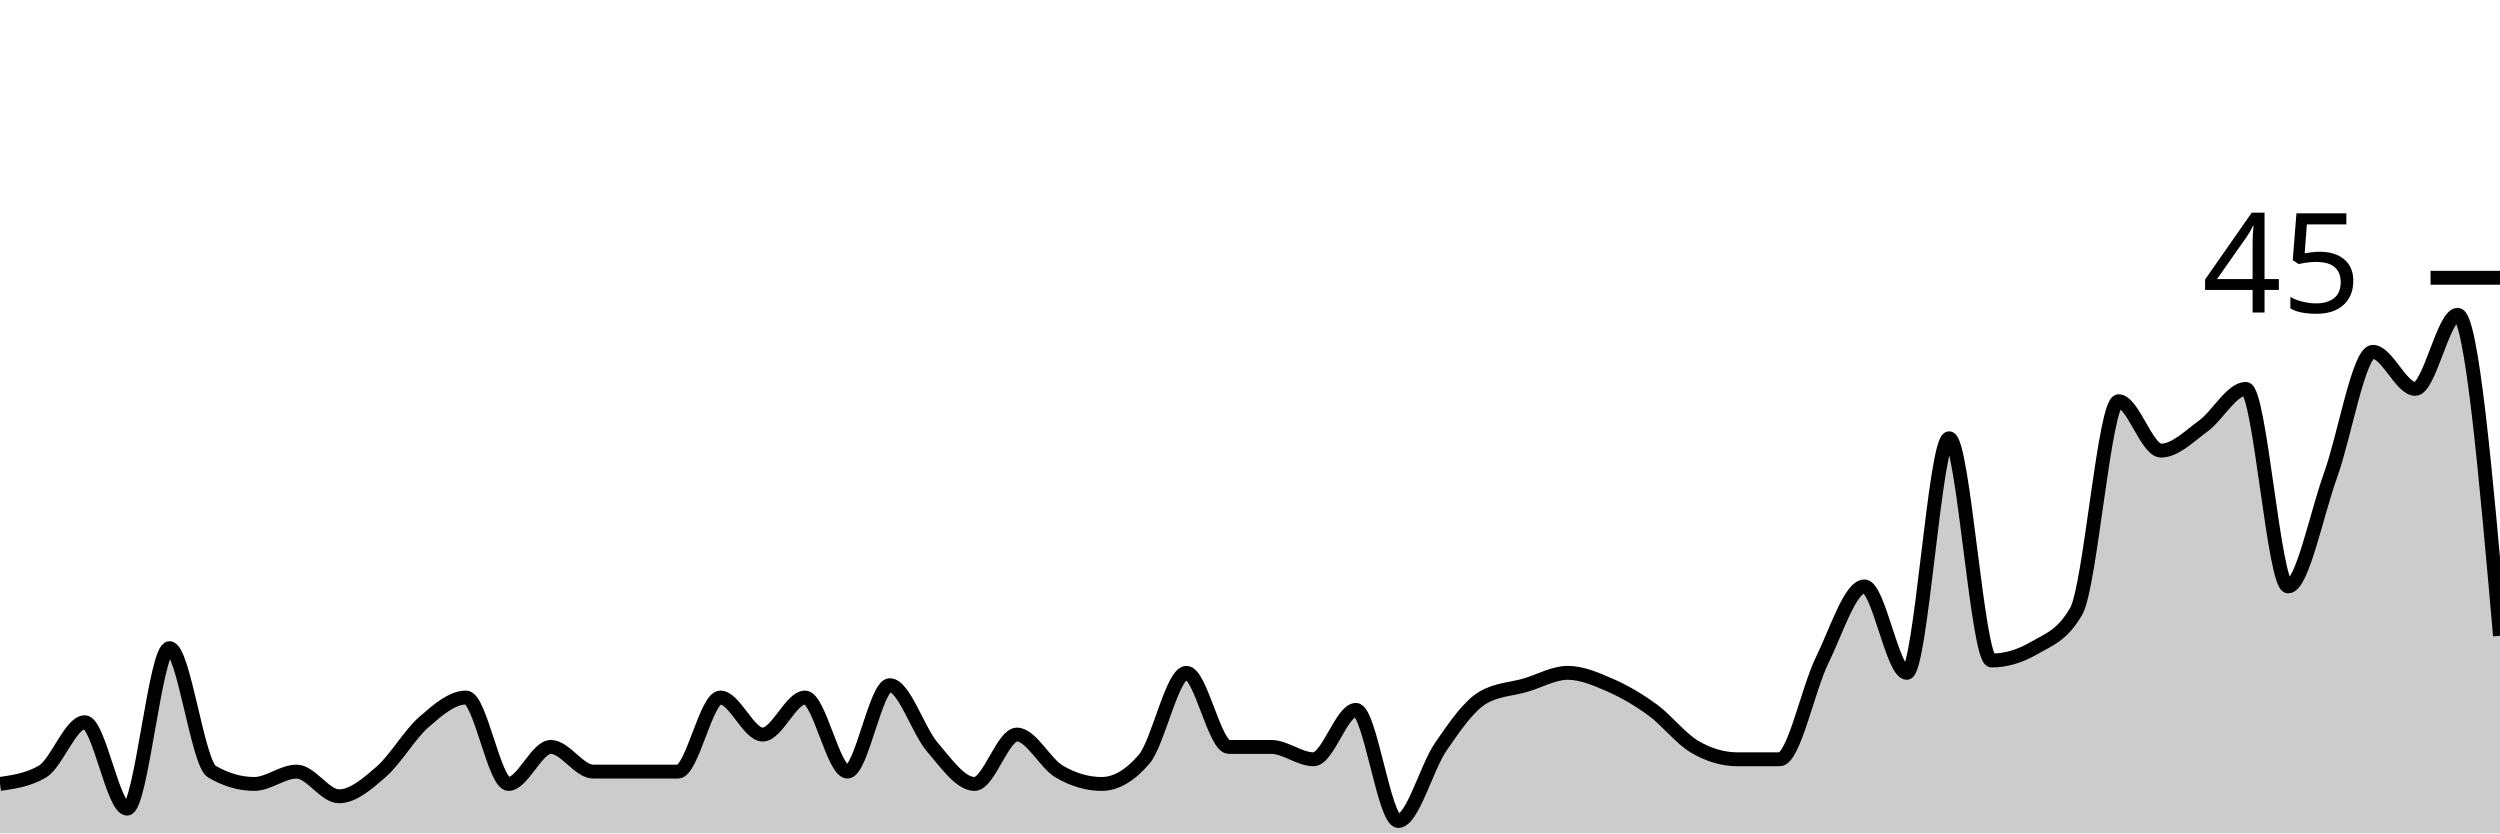
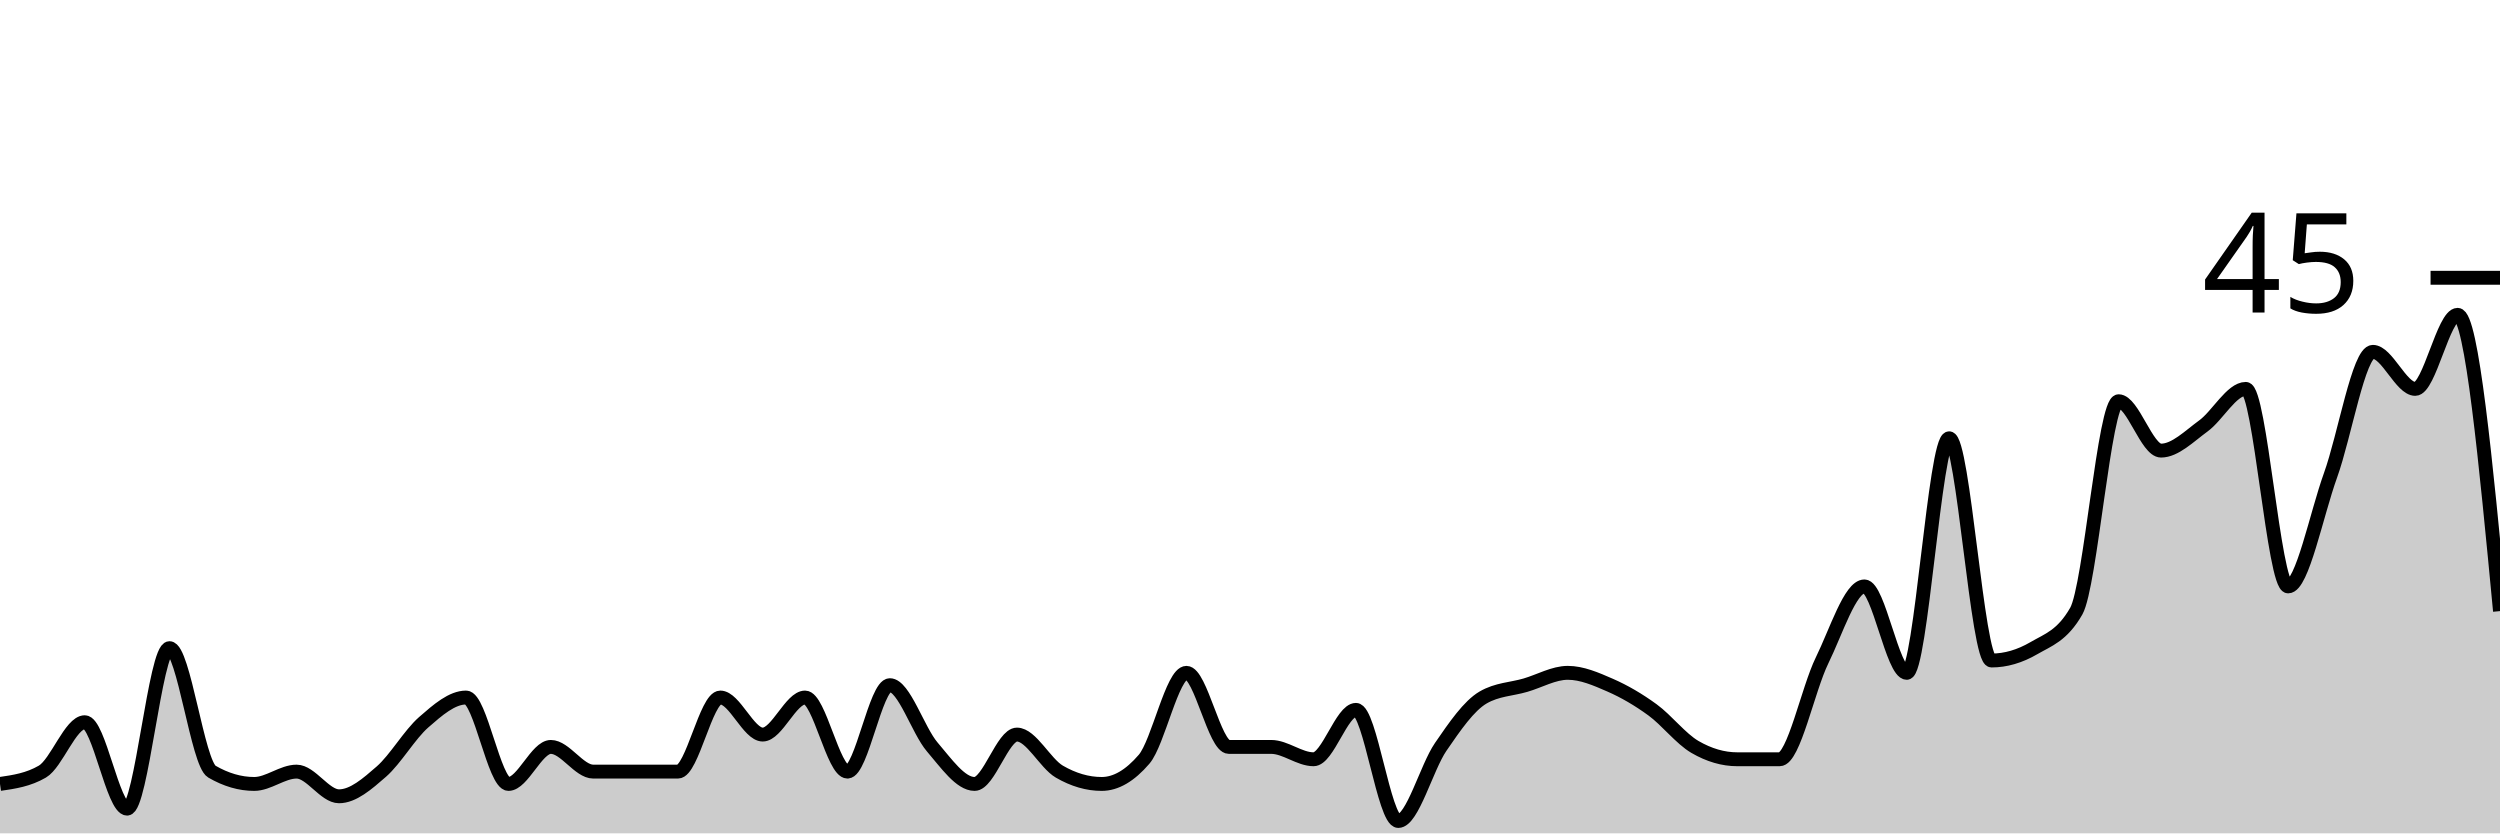
<svg xmlns="http://www.w3.org/2000/svg" viewBox="0 0 180 60">
  <g transform="translate(0,20)">
-     <path class="area" fill="rgba(0, 0, 0, 0.2)" d="M0,36.444C1.017,36.296,2.034,36.148,3.051,35.556C4.068,34.963,5.085,32,6.102,32C7.119,32,8.136,38.222,9.153,38.222C10.169,38.222,11.186,26.667,12.203,26.667C13.22,26.667,14.237,34.963,15.254,35.556C16.271,36.148,17.288,36.444,18.305,36.444C19.322,36.444,20.339,35.556,21.356,35.556C22.373,35.556,23.39,37.333,24.407,37.333C25.424,37.333,26.441,36.444,27.458,35.556C28.475,34.667,29.492,32.889,30.508,32C31.525,31.111,32.542,30.222,33.559,30.222C34.576,30.222,35.593,36.444,36.61,36.444C37.627,36.444,38.644,33.778,39.661,33.778C40.678,33.778,41.695,35.556,42.712,35.556C43.729,35.556,44.746,35.556,45.763,35.556C46.78,35.556,47.797,35.556,48.814,35.556C49.831,35.556,50.847,30.222,51.864,30.222C52.881,30.222,53.898,32.889,54.915,32.889C55.932,32.889,56.949,30.222,57.966,30.222C58.983,30.222,60,35.556,61.017,35.556C62.034,35.556,63.051,29.333,64.068,29.333C65.085,29.333,66.102,32.593,67.119,33.778C68.136,34.963,69.153,36.444,70.169,36.444C71.186,36.444,72.203,32.889,73.22,32.889C74.237,32.889,75.254,34.963,76.271,35.556C77.288,36.148,78.305,36.444,79.322,36.444C80.339,36.444,81.356,35.852,82.373,34.667C83.39,33.481,84.407,28.444,85.424,28.444C86.441,28.444,87.458,33.778,88.475,33.778C89.492,33.778,90.508,33.778,91.525,33.778C92.542,33.778,93.559,34.667,94.576,34.667C95.593,34.667,96.61,31.111,97.627,31.111C98.644,31.111,99.661,39.111,100.678,39.111C101.695,39.111,102.712,35.259,103.729,33.778C104.746,32.296,105.763,30.815,106.78,30.222C107.797,29.63,108.814,29.63,109.831,29.333C110.847,29.037,111.864,28.444,112.881,28.444C113.898,28.444,114.915,28.889,115.932,29.333C116.949,29.778,117.966,30.37,118.983,31.111C120,31.852,121.017,33.185,122.034,33.778C123.051,34.37,124.068,34.667,125.085,34.667C126.102,34.667,127.119,34.667,128.136,34.667C129.153,34.667,130.169,29.63,131.186,27.556C132.203,25.481,133.22,22.222,134.237,22.222C135.254,22.222,136.271,28.444,137.288,28.444C138.305,28.444,139.322,11.556,140.339,11.556C141.356,11.556,142.373,27.556,143.39,27.556C144.407,27.556,145.424,27.259,146.441,26.667C147.458,26.074,148.475,25.778,149.492,24C150.508,22.222,151.525,8.889,152.542,8.889C153.559,8.889,154.576,12.444,155.593,12.444C156.61,12.444,157.627,11.407,158.644,10.667C159.661,9.926,160.678,8,161.695,8C162.712,8,163.729,22.222,164.746,22.222C165.763,22.222,166.78,17.037,167.797,14.222C168.814,11.407,169.831,5.333,170.847,5.333C171.864,5.333,172.881,8,173.898,8C174.915,8,175.932,2.667,176.949,2.667C177.966,2.667,178.983,14.222,180,25.778L180,40C178.983,40,177.966,40,176.949,40C175.932,40,174.915,40,173.898,40C172.881,40,171.864,40,170.847,40C169.831,40,168.814,40,167.797,40C166.78,40,165.763,40,164.746,40C163.729,40,162.712,40,161.695,40C160.678,40,159.661,40,158.644,40C157.627,40,156.61,40,155.593,40C154.576,40,153.559,40,152.542,40C151.525,40,150.508,40,149.492,40C148.475,40,147.458,40,146.441,40C145.424,40,144.407,40,143.39,40C142.373,40,141.356,40,140.339,40C139.322,40,138.305,40,137.288,40C136.271,40,135.254,40,134.237,40C133.22,40,132.203,40,131.186,40C130.169,40,129.153,40,128.136,40C127.119,40,126.102,40,125.085,40C124.068,40,123.051,40,122.034,40C121.017,40,120,40,118.983,40C117.966,40,116.949,40,115.932,40C114.915,40,113.898,40,112.881,40C111.864,40,110.847,40,109.831,40C108.814,40,107.797,40,106.78,40C105.763,40,104.746,40,103.729,40C102.712,40,101.695,40,100.678,40C99.661,40,98.644,40,97.627,40C96.61,40,95.593,40,94.576,40C93.559,40,92.542,40,91.525,40C90.508,40,89.492,40,88.475,40C87.458,40,86.441,40,85.424,40C84.407,40,83.39,40,82.373,40C81.356,40,80.339,40,79.322,40C78.305,40,77.288,40,76.271,40C75.254,40,74.237,40,73.22,40C72.203,40,71.186,40,70.169,40C69.153,40,68.136,40,67.119,40C66.102,40,65.085,40,64.068,40C63.051,40,62.034,40,61.017,40C60,40,58.983,40,57.966,40C56.949,40,55.932,40,54.915,40C53.898,40,52.881,40,51.864,40C50.847,40,49.831,40,48.814,40C47.797,40,46.78,40,45.763,40C44.746,40,43.729,40,42.712,40C41.695,40,40.678,40,39.661,40C38.644,40,37.627,40,36.61,40C35.593,40,34.576,40,33.559,40C32.542,40,31.525,40,30.508,40C29.492,40,28.475,40,27.458,40C26.441,40,25.424,40,24.407,40C23.39,40,22.373,40,21.356,40C20.339,40,19.322,40,18.305,40C17.288,40,16.271,40,15.254,40C14.237,40,13.22,40,12.203,40C11.186,40,10.169,40,9.153,40C8.136,40,7.119,40,6.102,40C5.085,40,4.068,40,3.051,40C2.034,40,1.017,40,0,40Z" />
-     <path class="line" stroke="black" fill="none" d="M0,36.444C1.017,36.296,2.034,36.148,3.051,35.556C4.068,34.963,5.085,32,6.102,32C7.119,32,8.136,38.222,9.153,38.222C10.169,38.222,11.186,26.667,12.203,26.667C13.22,26.667,14.237,34.963,15.254,35.556C16.271,36.148,17.288,36.444,18.305,36.444C19.322,36.444,20.339,35.556,21.356,35.556C22.373,35.556,23.39,37.333,24.407,37.333C25.424,37.333,26.441,36.444,27.458,35.556C28.475,34.667,29.492,32.889,30.508,32C31.525,31.111,32.542,30.222,33.559,30.222C34.576,30.222,35.593,36.444,36.61,36.444C37.627,36.444,38.644,33.778,39.661,33.778C40.678,33.778,41.695,35.556,42.712,35.556C43.729,35.556,44.746,35.556,45.763,35.556C46.78,35.556,47.797,35.556,48.814,35.556C49.831,35.556,50.847,30.222,51.864,30.222C52.881,30.222,53.898,32.889,54.915,32.889C55.932,32.889,56.949,30.222,57.966,30.222C58.983,30.222,60,35.556,61.017,35.556C62.034,35.556,63.051,29.333,64.068,29.333C65.085,29.333,66.102,32.593,67.119,33.778C68.136,34.963,69.153,36.444,70.169,36.444C71.186,36.444,72.203,32.889,73.22,32.889C74.237,32.889,75.254,34.963,76.271,35.556C77.288,36.148,78.305,36.444,79.322,36.444C80.339,36.444,81.356,35.852,82.373,34.667C83.39,33.481,84.407,28.444,85.424,28.444C86.441,28.444,87.458,33.778,88.475,33.778C89.492,33.778,90.508,33.778,91.525,33.778C92.542,33.778,93.559,34.667,94.576,34.667C95.593,34.667,96.61,31.111,97.627,31.111C98.644,31.111,99.661,39.111,100.678,39.111C101.695,39.111,102.712,35.259,103.729,33.778C104.746,32.296,105.763,30.815,106.78,30.222C107.797,29.63,108.814,29.63,109.831,29.333C110.847,29.037,111.864,28.444,112.881,28.444C113.898,28.444,114.915,28.889,115.932,29.333C116.949,29.778,117.966,30.37,118.983,31.111C120,31.852,121.017,33.185,122.034,33.778C123.051,34.37,124.068,34.667,125.085,34.667C126.102,34.667,127.119,34.667,128.136,34.667C129.153,34.667,130.169,29.63,131.186,27.556C132.203,25.481,133.22,22.222,134.237,22.222C135.254,22.222,136.271,28.444,137.288,28.444C138.305,28.444,139.322,11.556,140.339,11.556C141.356,11.556,142.373,27.556,143.39,27.556C144.407,27.556,145.424,27.259,146.441,26.667C147.458,26.074,148.475,25.778,149.492,24C150.508,22.222,151.525,8.889,152.542,8.889C153.559,8.889,154.576,12.444,155.593,12.444C156.61,12.444,157.627,11.407,158.644,10.667C159.661,9.926,160.678,8,161.695,8C162.712,8,163.729,22.222,164.746,22.222C165.763,22.222,166.78,17.037,167.797,14.222C168.814,11.407,169.831,5.333,170.847,5.333C171.864,5.333,172.881,8,173.898,8C174.915,8,175.932,2.667,176.949,2.667C177.966,2.667,178.983,14.222,180,25.778" />
+     <path class="area" fill="rgba(0, 0, 0, 0.2)" d="M0,36.444C1.017,36.296,2.034,36.148,3.051,35.556C4.068,34.963,5.085,32,6.102,32C7.119,32,8.136,38.222,9.153,38.222C10.169,38.222,11.186,26.667,12.203,26.667C13.22,26.667,14.237,34.963,15.254,35.556C16.271,36.148,17.288,36.444,18.305,36.444C19.322,36.444,20.339,35.556,21.356,35.556C22.373,35.556,23.39,37.333,24.407,37.333C25.424,37.333,26.441,36.444,27.458,35.556C28.475,34.667,29.492,32.889,30.508,32C31.525,31.111,32.542,30.222,33.559,30.222C34.576,30.222,35.593,36.444,36.61,36.444C37.627,36.444,38.644,33.778,39.661,33.778C40.678,33.778,41.695,35.556,42.712,35.556C43.729,35.556,44.746,35.556,45.763,35.556C46.78,35.556,47.797,35.556,48.814,35.556C49.831,35.556,50.847,30.222,51.864,30.222C52.881,30.222,53.898,32.889,54.915,32.889C55.932,32.889,56.949,30.222,57.966,30.222C58.983,30.222,60,35.556,61.017,35.556C62.034,35.556,63.051,29.333,64.068,29.333C65.085,29.333,66.102,32.593,67.119,33.778C68.136,34.963,69.153,36.444,70.169,36.444C71.186,36.444,72.203,32.889,73.22,32.889C74.237,32.889,75.254,34.963,76.271,35.556C77.288,36.148,78.305,36.444,79.322,36.444C80.339,36.444,81.356,35.852,82.373,34.667C83.39,33.481,84.407,28.444,85.424,28.444C86.441,28.444,87.458,33.778,88.475,33.778C89.492,33.778,90.508,33.778,91.525,33.778C92.542,33.778,93.559,34.667,94.576,34.667C95.593,34.667,96.61,31.111,97.627,31.111C98.644,31.111,99.661,39.111,100.678,39.111C101.695,39.111,102.712,35.259,103.729,33.778C104.746,32.296,105.763,30.815,106.78,30.222C107.797,29.63,108.814,29.63,109.831,29.333C110.847,29.037,111.864,28.444,112.881,28.444C113.898,28.444,114.915,28.889,115.932,29.333C116.949,29.778,117.966,30.37,118.983,31.111C120,31.852,121.017,33.185,122.034,33.778C123.051,34.37,124.068,34.667,125.085,34.667C126.102,34.667,127.119,34.667,128.136,34.667C129.153,34.667,130.169,29.63,131.186,27.556C132.203,25.481,133.22,22.222,134.237,22.222C135.254,22.222,136.271,28.444,137.288,28.444C138.305,28.444,139.322,11.556,140.339,11.556C141.356,11.556,142.373,27.556,143.39,27.556C144.407,27.556,145.424,27.259,146.441,26.667C147.458,26.074,148.475,25.778,149.492,24C150.508,22.222,151.525,8.889,152.542,8.889C153.559,8.889,154.576,12.444,155.593,12.444C156.61,12.444,157.627,11.407,158.644,10.667C159.661,9.926,160.678,8,161.695,8C162.712,8,163.729,22.222,164.746,22.222C165.763,22.222,166.78,17.037,167.797,14.222C168.814,11.407,169.831,5.333,170.847,5.333C171.864,5.333,172.881,8,173.898,8C174.915,8,175.932,2.667,176.949,2.667C177.966,2.667,178.983,13.333,180,24L180,40C178.983,40,177.966,40,176.949,40C175.932,40,174.915,40,173.898,40C172.881,40,171.864,40,170.847,40C169.831,40,168.814,40,167.797,40C166.78,40,165.763,40,164.746,40C163.729,40,162.712,40,161.695,40C160.678,40,159.661,40,158.644,40C157.627,40,156.61,40,155.593,40C154.576,40,153.559,40,152.542,40C151.525,40,150.508,40,149.492,40C148.475,40,147.458,40,146.441,40C145.424,40,144.407,40,143.39,40C142.373,40,141.356,40,140.339,40C139.322,40,138.305,40,137.288,40C136.271,40,135.254,40,134.237,40C133.22,40,132.203,40,131.186,40C130.169,40,129.153,40,128.136,40C127.119,40,126.102,40,125.085,40C124.068,40,123.051,40,122.034,40C121.017,40,120,40,118.983,40C117.966,40,116.949,40,115.932,40C114.915,40,113.898,40,112.881,40C111.864,40,110.847,40,109.831,40C108.814,40,107.797,40,106.78,40C105.763,40,104.746,40,103.729,40C102.712,40,101.695,40,100.678,40C99.661,40,98.644,40,97.627,40C96.61,40,95.593,40,94.576,40C93.559,40,92.542,40,91.525,40C90.508,40,89.492,40,88.475,40C87.458,40,86.441,40,85.424,40C84.407,40,83.39,40,82.373,40C81.356,40,80.339,40,79.322,40C78.305,40,77.288,40,76.271,40C75.254,40,74.237,40,73.22,40C72.203,40,71.186,40,70.169,40C69.153,40,68.136,40,67.119,40C66.102,40,65.085,40,64.068,40C63.051,40,62.034,40,61.017,40C60,40,58.983,40,57.966,40C56.949,40,55.932,40,54.915,40C53.898,40,52.881,40,51.864,40C50.847,40,49.831,40,48.814,40C47.797,40,46.78,40,45.763,40C44.746,40,43.729,40,42.712,40C41.695,40,40.678,40,39.661,40C38.644,40,37.627,40,36.61,40C35.593,40,34.576,40,33.559,40C32.542,40,31.525,40,30.508,40C29.492,40,28.475,40,27.458,40C26.441,40,25.424,40,24.407,40C23.39,40,22.373,40,21.356,40C20.339,40,19.322,40,18.305,40C17.288,40,16.271,40,15.254,40C14.237,40,13.22,40,12.203,40C11.186,40,10.169,40,9.153,40C8.136,40,7.119,40,6.102,40C5.085,40,4.068,40,3.051,40C2.034,40,1.017,40,0,40Z" />
+     <path class="line" stroke="black" fill="none" d="M0,36.444C1.017,36.296,2.034,36.148,3.051,35.556C4.068,34.963,5.085,32,6.102,32C7.119,32,8.136,38.222,9.153,38.222C10.169,38.222,11.186,26.667,12.203,26.667C13.22,26.667,14.237,34.963,15.254,35.556C16.271,36.148,17.288,36.444,18.305,36.444C19.322,36.444,20.339,35.556,21.356,35.556C22.373,35.556,23.39,37.333,24.407,37.333C25.424,37.333,26.441,36.444,27.458,35.556C28.475,34.667,29.492,32.889,30.508,32C31.525,31.111,32.542,30.222,33.559,30.222C34.576,30.222,35.593,36.444,36.61,36.444C37.627,36.444,38.644,33.778,39.661,33.778C40.678,33.778,41.695,35.556,42.712,35.556C43.729,35.556,44.746,35.556,45.763,35.556C46.78,35.556,47.797,35.556,48.814,35.556C49.831,35.556,50.847,30.222,51.864,30.222C52.881,30.222,53.898,32.889,54.915,32.889C55.932,32.889,56.949,30.222,57.966,30.222C58.983,30.222,60,35.556,61.017,35.556C62.034,35.556,63.051,29.333,64.068,29.333C65.085,29.333,66.102,32.593,67.119,33.778C68.136,34.963,69.153,36.444,70.169,36.444C71.186,36.444,72.203,32.889,73.22,32.889C74.237,32.889,75.254,34.963,76.271,35.556C77.288,36.148,78.305,36.444,79.322,36.444C80.339,36.444,81.356,35.852,82.373,34.667C83.39,33.481,84.407,28.444,85.424,28.444C86.441,28.444,87.458,33.778,88.475,33.778C89.492,33.778,90.508,33.778,91.525,33.778C92.542,33.778,93.559,34.667,94.576,34.667C95.593,34.667,96.61,31.111,97.627,31.111C98.644,31.111,99.661,39.111,100.678,39.111C101.695,39.111,102.712,35.259,103.729,33.778C104.746,32.296,105.763,30.815,106.78,30.222C107.797,29.63,108.814,29.63,109.831,29.333C110.847,29.037,111.864,28.444,112.881,28.444C113.898,28.444,114.915,28.889,115.932,29.333C116.949,29.778,117.966,30.37,118.983,31.111C120,31.852,121.017,33.185,122.034,33.778C123.051,34.37,124.068,34.667,125.085,34.667C126.102,34.667,127.119,34.667,128.136,34.667C129.153,34.667,130.169,29.63,131.186,27.556C132.203,25.481,133.22,22.222,134.237,22.222C135.254,22.222,136.271,28.444,137.288,28.444C138.305,28.444,139.322,11.556,140.339,11.556C141.356,11.556,142.373,27.556,143.39,27.556C144.407,27.556,145.424,27.259,146.441,26.667C147.458,26.074,148.475,25.778,149.492,24C150.508,22.222,151.525,8.889,152.542,8.889C153.559,8.889,154.576,12.444,155.593,12.444C156.61,12.444,157.627,11.407,158.644,10.667C159.661,9.926,160.678,8,161.695,8C162.712,8,163.729,22.222,164.746,22.222C165.763,22.222,166.78,17.037,167.797,14.222C168.814,11.407,169.831,5.333,170.847,5.333C171.864,5.333,172.881,8,173.898,8C174.915,8,175.932,2.667,176.949,2.667C177.966,2.667,178.983,13.333,180,24" />
    <path class="axis-ceiling" stroke-width="1" stroke="black" fill="none" d="M175,0L180,0" />
    <text class="axis-ceiling-label" font-family="sans-serif" text-anchor="end" font-size="10px" x="170" y="2.5">45</text>
  </g>
</svg>
